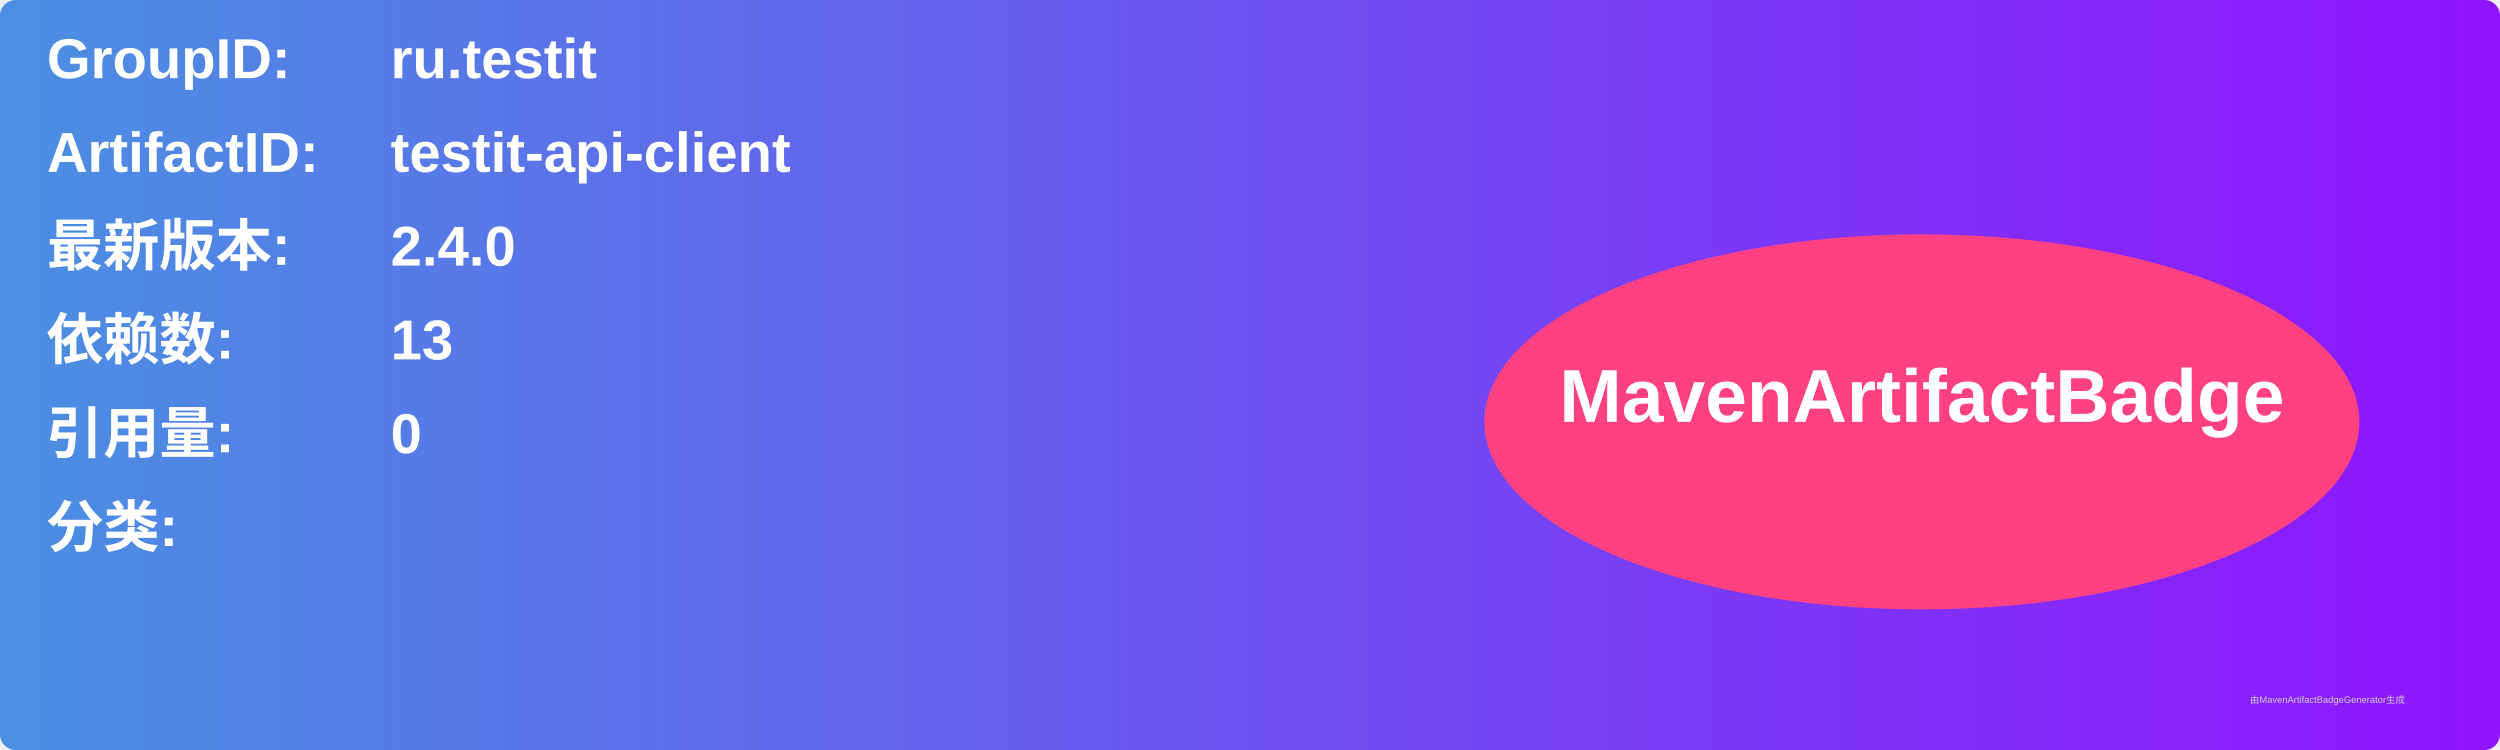
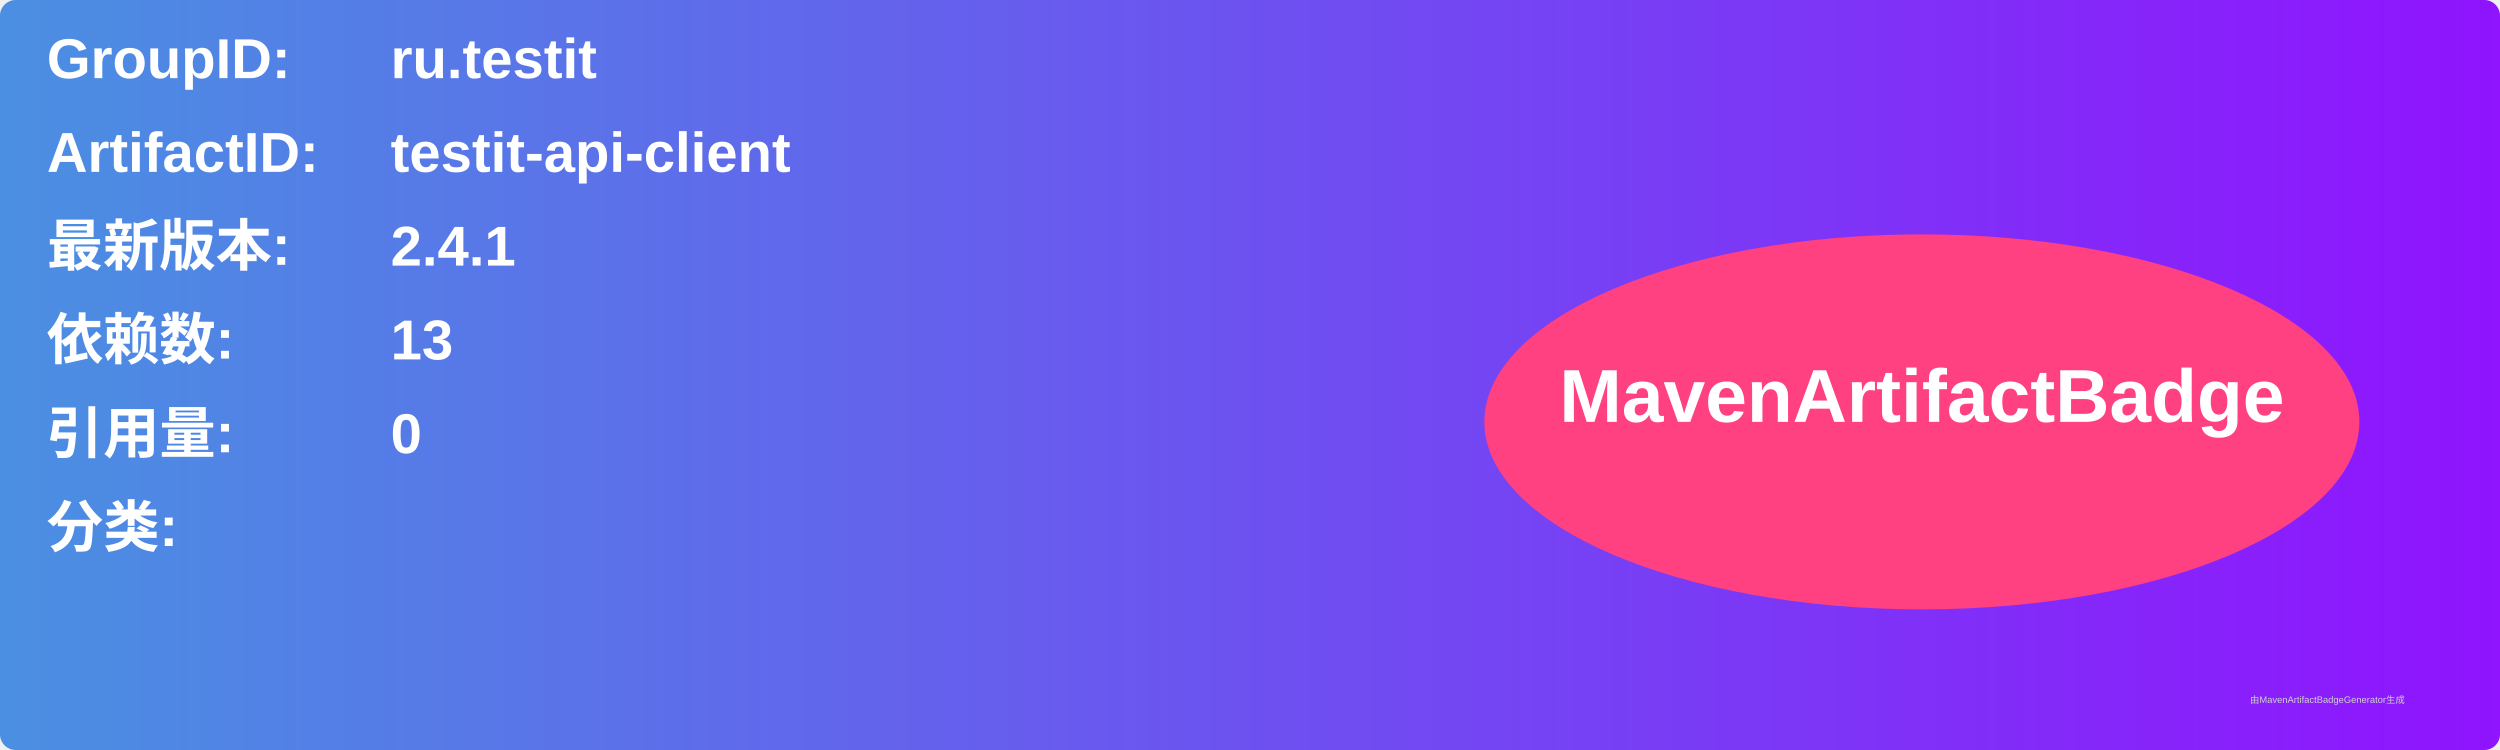
<svg xmlns="http://www.w3.org/2000/svg" width="800" height="240" viewBox="0 0 800 240">
  <linearGradient id="grad" x1="0%" y1="0%" x2="100%" y2="0%">
    <stop offset="0%" stop-color="#4a90e2" />
    <stop offset="100%" stop-color="#9013fe" />
  </linearGradient>
  <rect width="100%" height="100%" rx="5" ry="5" fill="url(#grad)" />
  <g transform="translate(15, 15)">
    <text x="0" y="10" font-family="Arial" font-size="18" fill="white" font-weight="bold" width="260">GroupID:</text>
    <text x="110" y="10" font-family="Arial" font-size="18" fill="white" font-weight="bold" width="460">ru.testit</text>
    <text x="0" y="40" font-family="Arial" font-size="18" fill="white" font-weight="bold" width="260">ArtifactID:</text>
    <text x="110" y="40" font-family="Arial" font-size="18" fill="white" font-weight="bold" width="460">testit-api-client</text>
    <text x="0" y="70" font-family="Arial" font-size="18" fill="white" font-weight="bold">最新版本:</text>
    <text x="110" y="70" font-family="Arial" font-size="18" fill="white" font-weight="bold">
-       <tspan font-weight="bold">2.4.0</tspan>
+       <tspan font-weight="bold">2.4.1</tspan>
    </text>
    <text x="0" y="100" font-family="Arial" font-size="18" fill="white" font-weight="bold">依赖数: </text>
    <text x="110" y="100" font-family="Arial" font-size="18" fill="white">
      <tspan font-weight="bold">13</tspan>
    </text>
    <text x="0" y="130" font-family="Arial" font-size="18" fill="white" font-weight="bold">引用量: </text>
    <text x="110" y="130" font-family="Arial" font-size="18" fill="white">
      <tspan font-weight="bold">0</tspan>
    </text>
    <text x="0" y="160" font-family="Arial" font-size="18" fill="white" font-weight="bold">分类:</text>
    <text x="10" y="190" font-family="Arial" font-size="10" fill="white">
      <tspan font-weight="bold" />
    </text>
    <ellipse cx="600" cy="120" rx="140" ry="60" fill="#ff4081" />
    <text x="600" y="120" text-anchor="middle" font-family="Arial" font-size="24" fill="white" font-weight="bold">MavenArtifactBadge</text>
  </g>
  <text x="720" y="225" font-family="Arial" font-size="3" fill="#d0d0d0">由MavenArtifactBadgeGenerator生成</text>
</svg>
